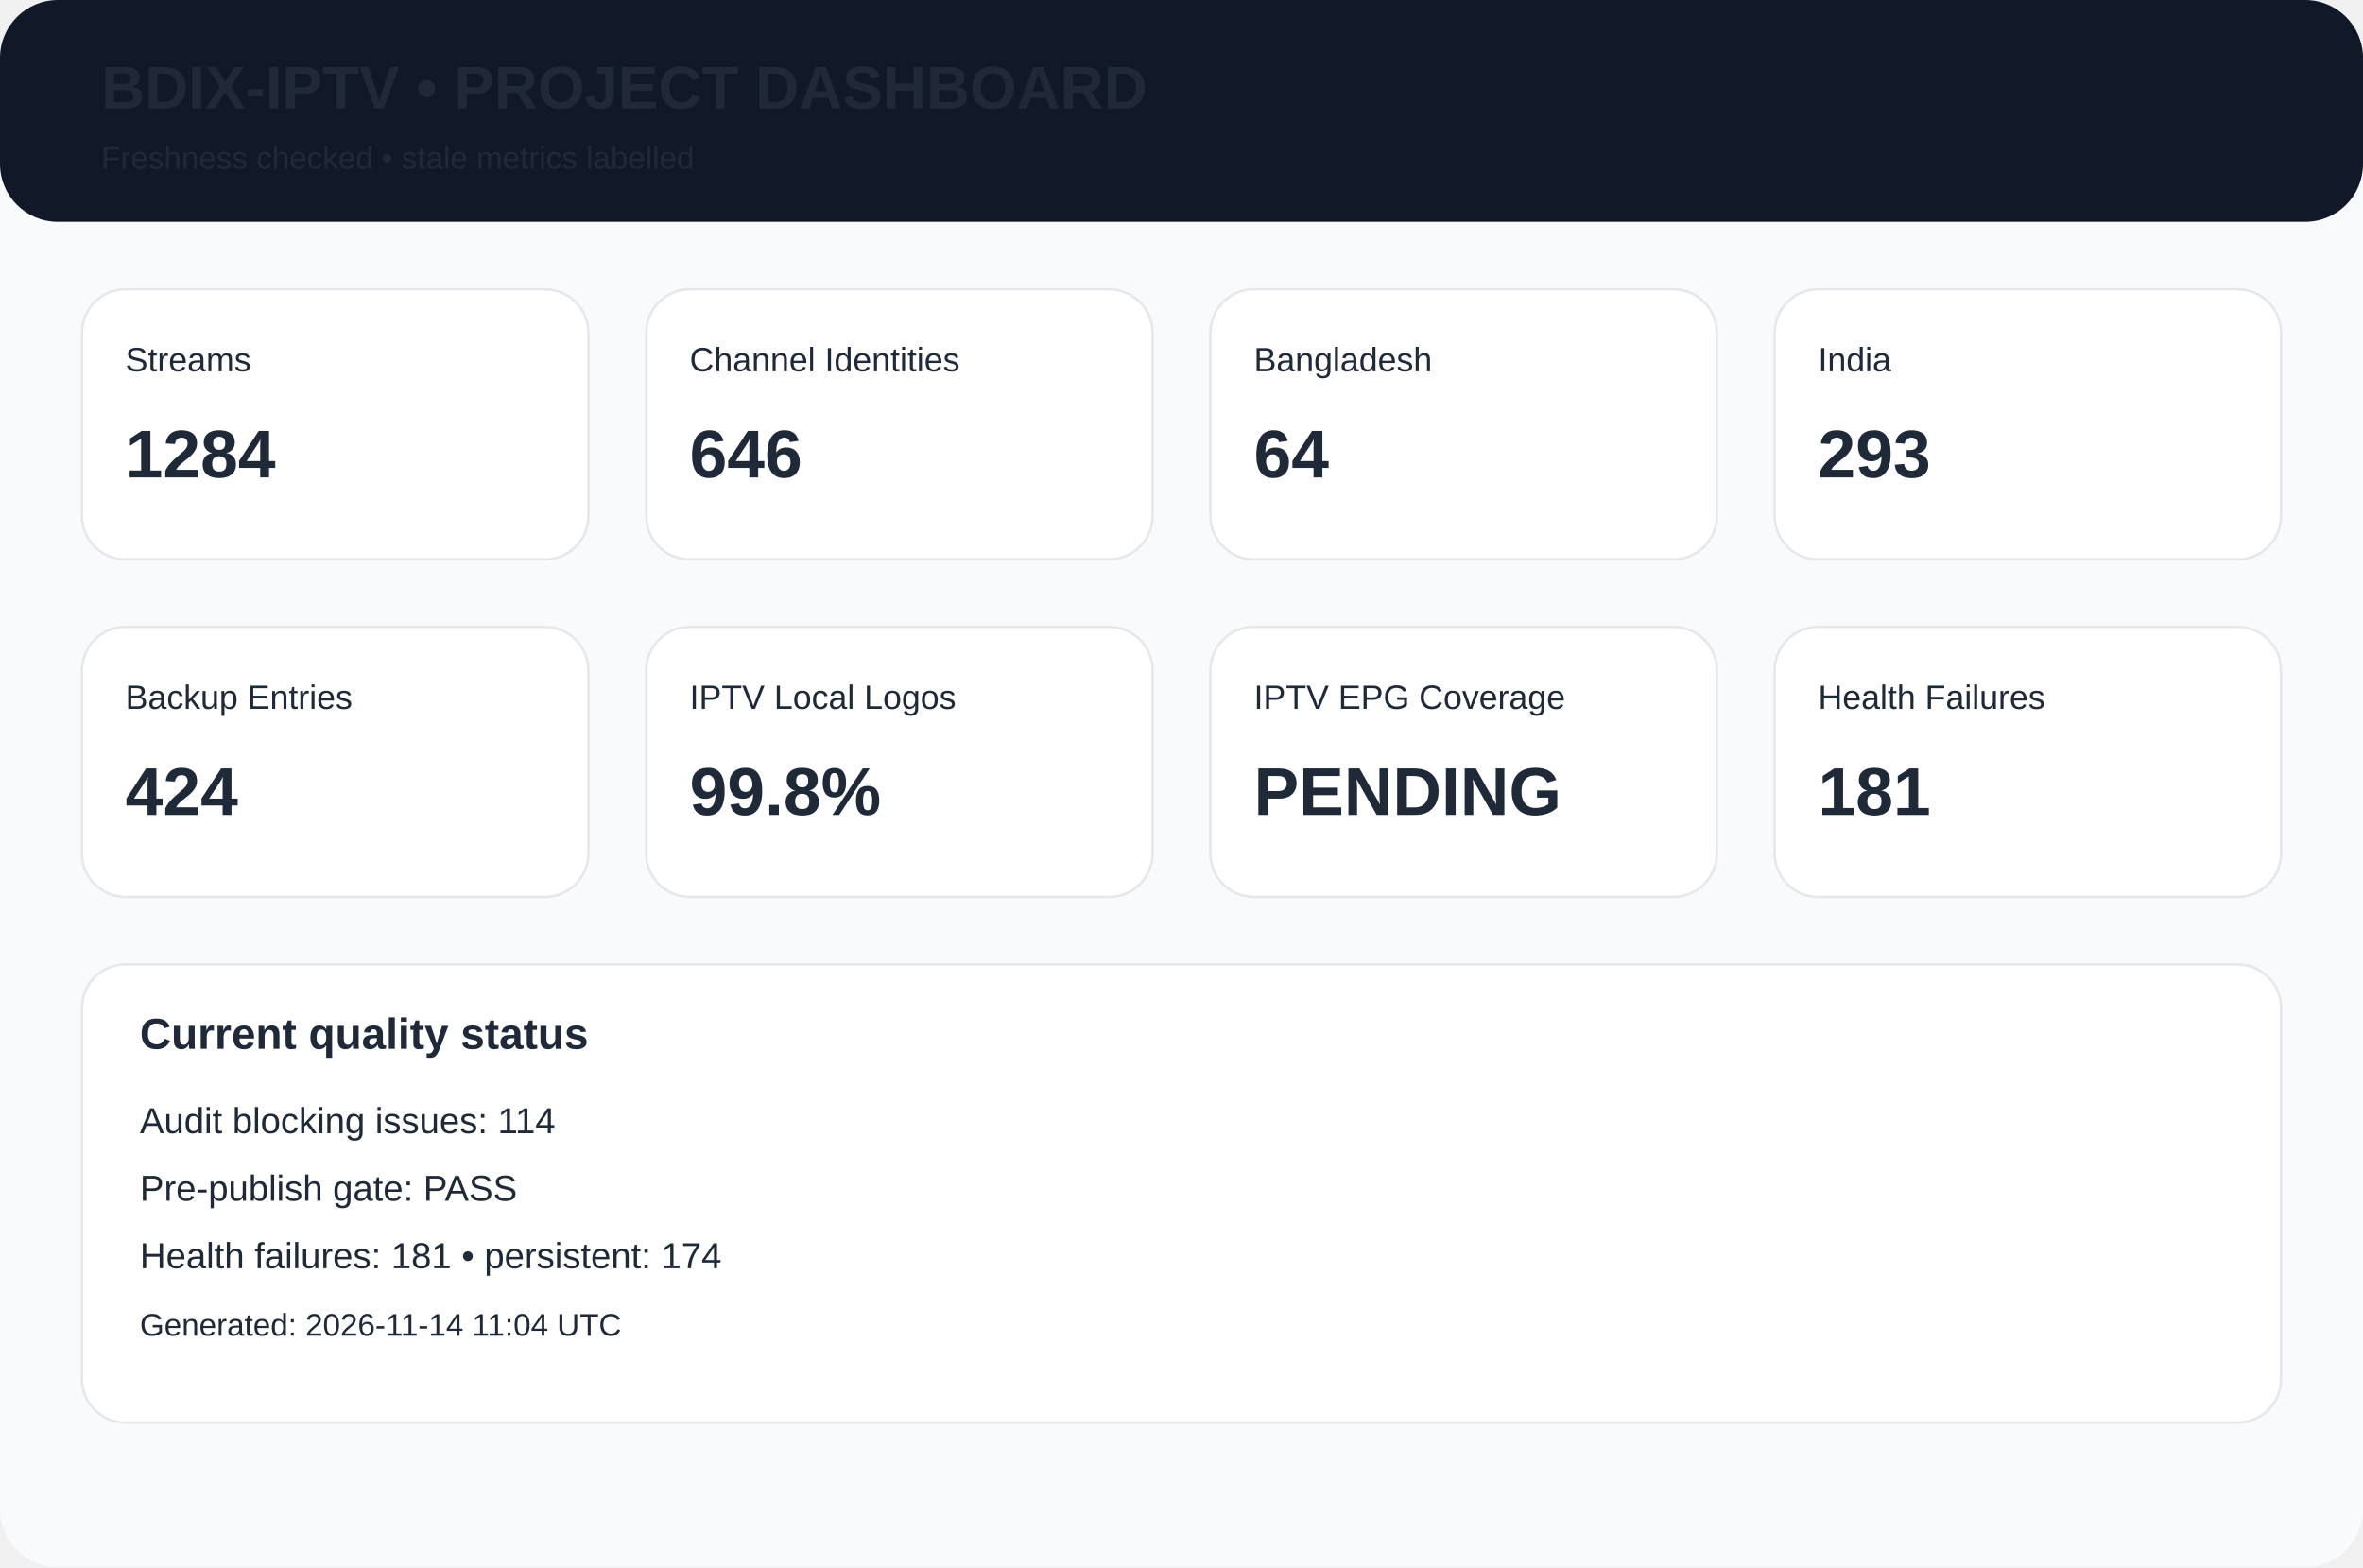
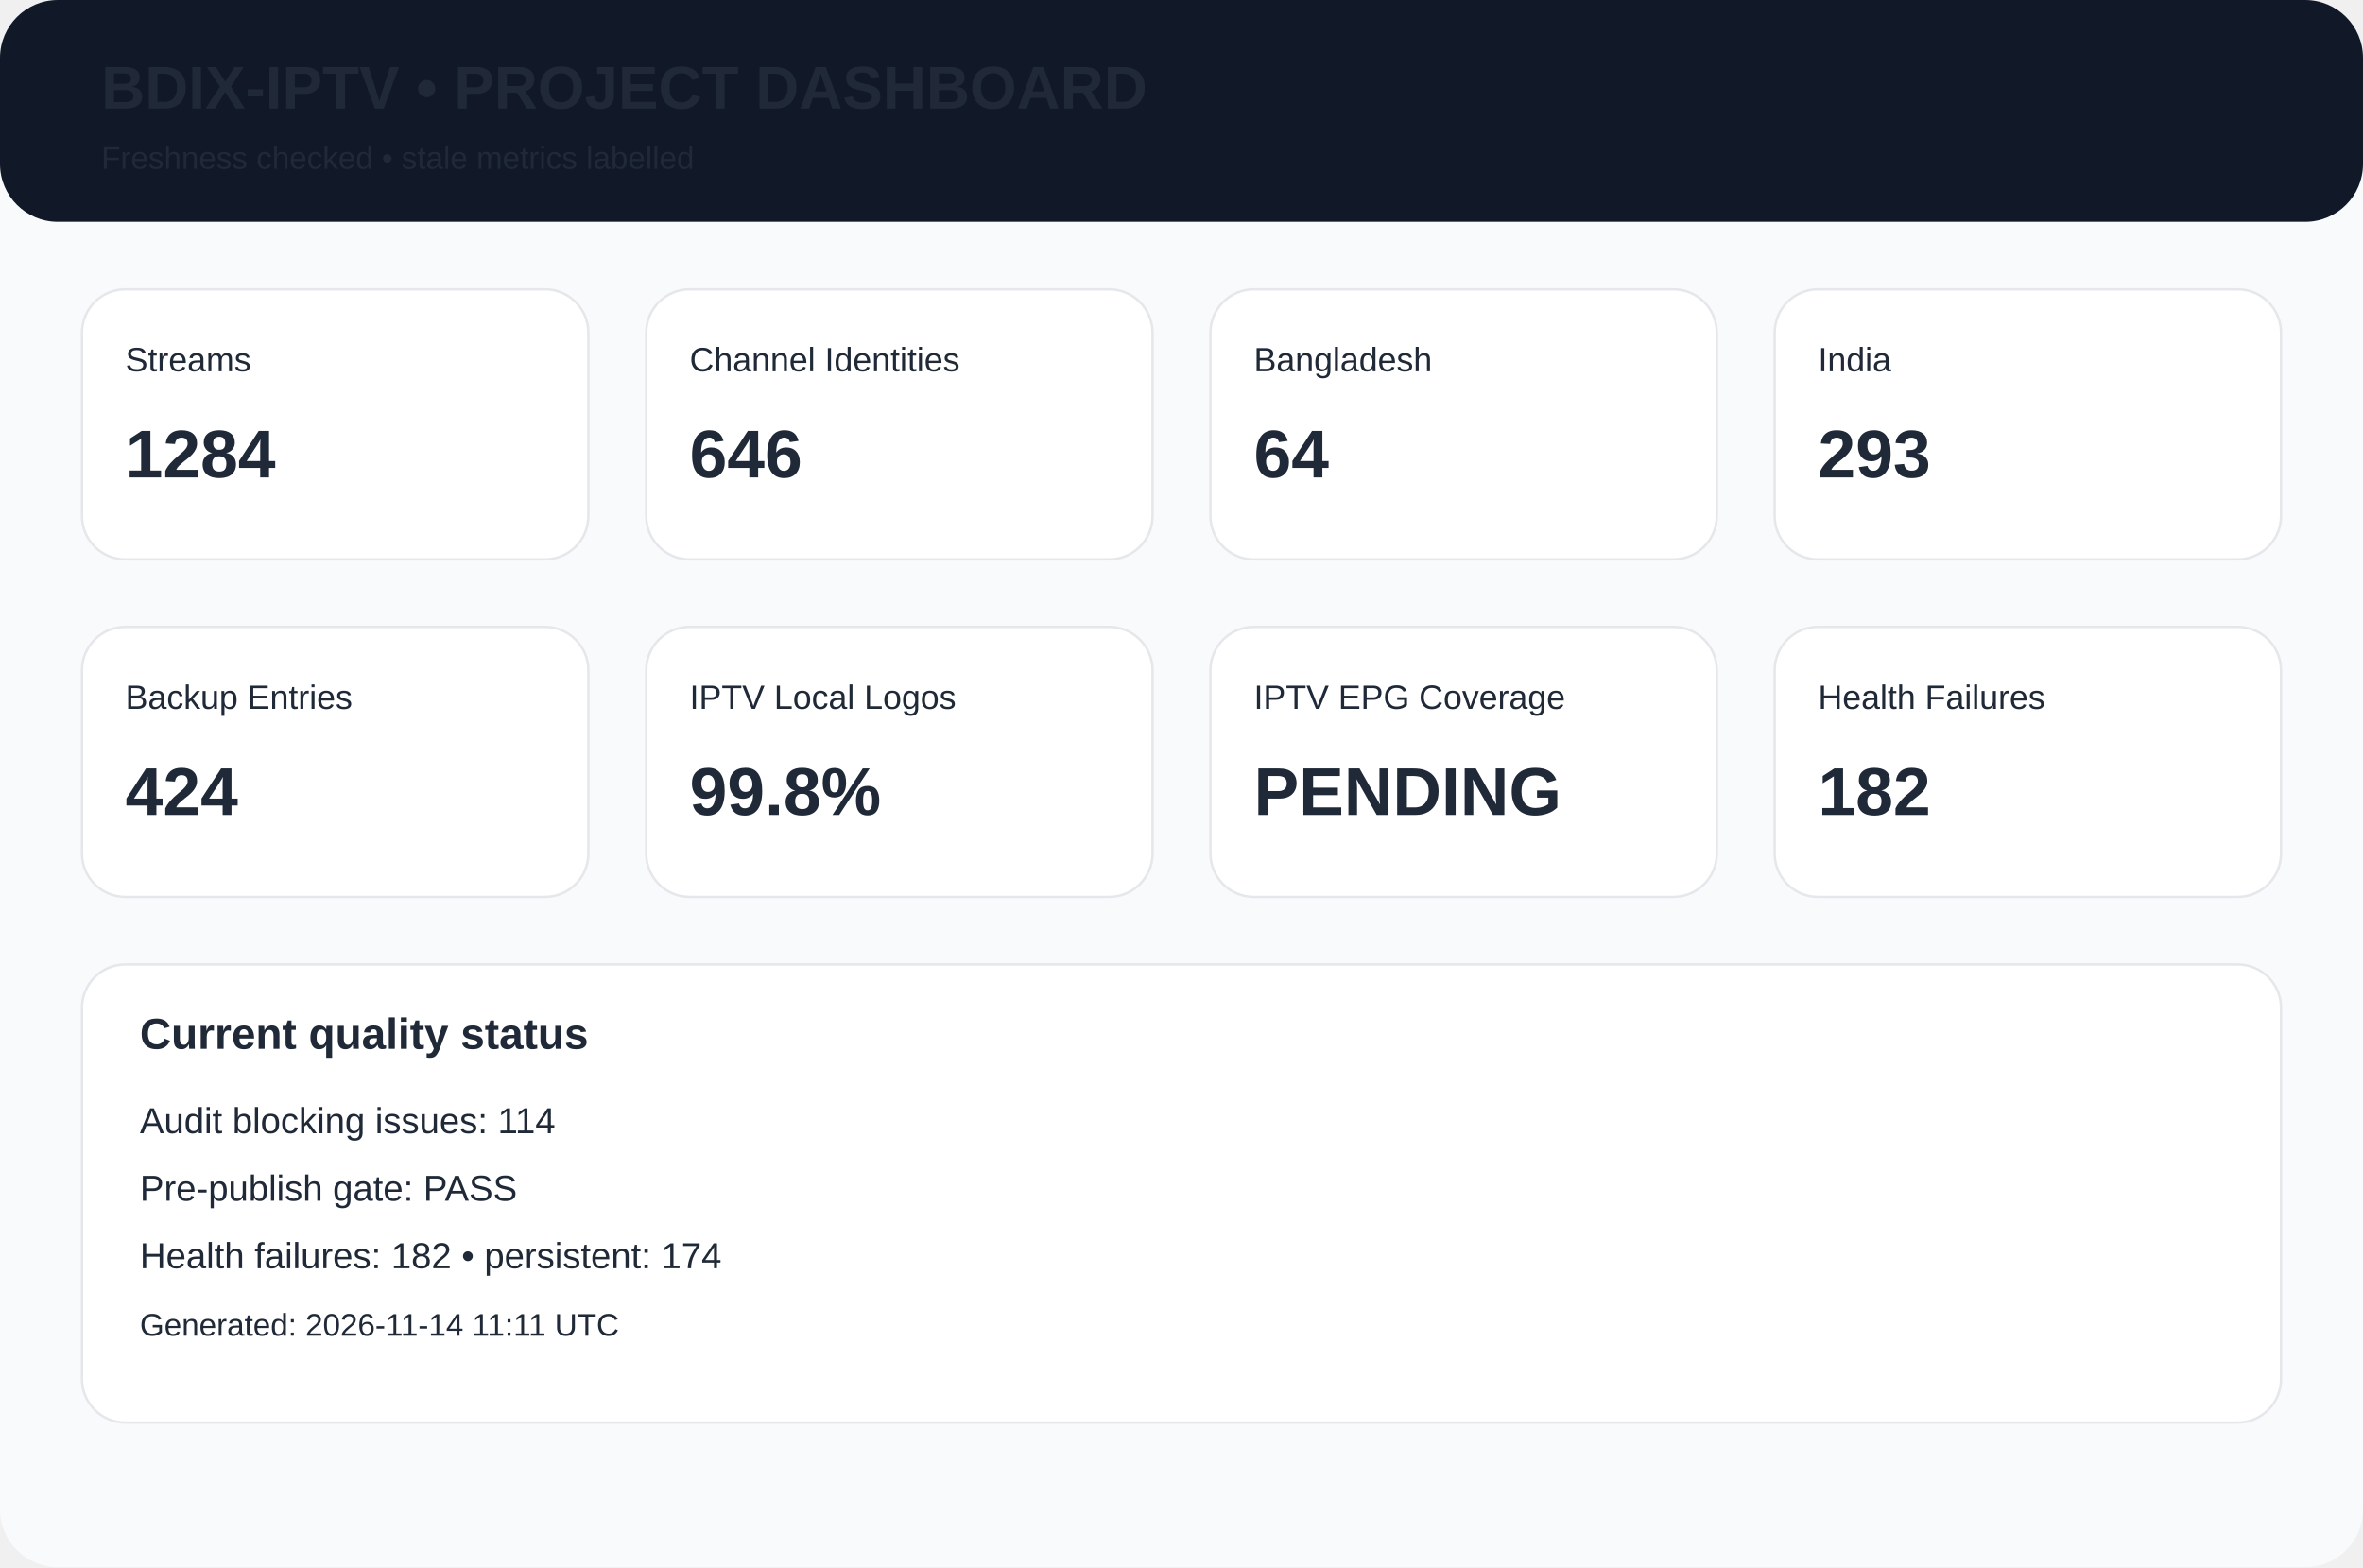
<svg xmlns="http://www.w3.org/2000/svg" width="980" height="650" viewBox="0 0 980 650">
  <rect width="980" height="650" rx="24" fill="#f8fafc" />
  <rect width="980" height="92" rx="24" fill="#111827" />
  <text x="42" y="45" font-family="Arial,Helvetica,sans-serif" font-size="25px" font-weight="700" fill="#1f2937">BDIX-IPTV • PROJECT DASHBOARD</text>
  <text x="42" y="70" font-family="Arial,Helvetica,sans-serif" font-size="13px" font-weight="400" fill="#1f2937">Freshness checked • stale metrics labelled</text>
  <rect x="34" y="120" width="210" height="112" rx="18" fill="white" stroke="#e5e7eb" />
  <text x="52" y="154" font-family="Arial,Helvetica,sans-serif" font-size="14px" font-weight="400" fill="#1f2937">Streams</text>
  <text x="52" y="198" font-family="Arial,Helvetica,sans-serif" font-size="28px" font-weight="700" fill="#1f2937">1284</text>
  <rect x="268" y="120" width="210" height="112" rx="18" fill="white" stroke="#e5e7eb" />
  <text x="286" y="154" font-family="Arial,Helvetica,sans-serif" font-size="14px" font-weight="400" fill="#1f2937">Channel Identities</text>
  <text x="286" y="198" font-family="Arial,Helvetica,sans-serif" font-size="28px" font-weight="700" fill="#1f2937">646</text>
  <rect x="502" y="120" width="210" height="112" rx="18" fill="white" stroke="#e5e7eb" />
  <text x="520" y="154" font-family="Arial,Helvetica,sans-serif" font-size="14px" font-weight="400" fill="#1f2937">Bangladesh</text>
  <text x="520" y="198" font-family="Arial,Helvetica,sans-serif" font-size="28px" font-weight="700" fill="#1f2937">64</text>
  <rect x="736" y="120" width="210" height="112" rx="18" fill="white" stroke="#e5e7eb" />
  <text x="754" y="154" font-family="Arial,Helvetica,sans-serif" font-size="14px" font-weight="400" fill="#1f2937">India</text>
  <text x="754" y="198" font-family="Arial,Helvetica,sans-serif" font-size="28px" font-weight="700" fill="#1f2937">293</text>
  <rect x="34" y="260" width="210" height="112" rx="18" fill="white" stroke="#e5e7eb" />
  <text x="52" y="294" font-family="Arial,Helvetica,sans-serif" font-size="14px" font-weight="400" fill="#1f2937">Backup Entries</text>
  <text x="52" y="338" font-family="Arial,Helvetica,sans-serif" font-size="28px" font-weight="700" fill="#1f2937">424</text>
  <rect x="268" y="260" width="210" height="112" rx="18" fill="white" stroke="#e5e7eb" />
  <text x="286" y="294" font-family="Arial,Helvetica,sans-serif" font-size="14px" font-weight="400" fill="#1f2937">IPTV Local Logos</text>
  <text x="286" y="338" font-family="Arial,Helvetica,sans-serif" font-size="28px" font-weight="700" fill="#1f2937">99.8%</text>
  <rect x="502" y="260" width="210" height="112" rx="18" fill="white" stroke="#e5e7eb" />
  <text x="520" y="294" font-family="Arial,Helvetica,sans-serif" font-size="14px" font-weight="400" fill="#1f2937">IPTV EPG Coverage</text>
  <text x="520" y="338" font-family="Arial,Helvetica,sans-serif" font-size="28px" font-weight="700" fill="#1f2937">PENDING</text>
  <rect x="736" y="260" width="210" height="112" rx="18" fill="white" stroke="#e5e7eb" />
  <text x="754" y="294" font-family="Arial,Helvetica,sans-serif" font-size="14px" font-weight="400" fill="#1f2937">Health Failures</text>
-   <text x="754" y="338" font-family="Arial,Helvetica,sans-serif" font-size="28px" font-weight="700" fill="#1f2937">181</text>
+   <text x="754" y="338" font-family="Arial,Helvetica,sans-serif" font-size="28px" font-weight="700" fill="#1f2937">182</text>
  <rect x="34" y="400" width="912" height="190" rx="18" fill="white" stroke="#e5e7eb" />
  <text x="58" y="435" font-family="Arial,Helvetica,sans-serif" font-size="18px" font-weight="700" fill="#1f2937">Current quality status</text>
  <text x="58" y="470" font-family="Arial,Helvetica,sans-serif" font-size="15px" font-weight="400" fill="#1f2937">Audit blocking issues: 114</text>
  <text x="58" y="498" font-family="Arial,Helvetica,sans-serif" font-size="15px" font-weight="400" fill="#1f2937">Pre-publish gate: PASS</text>
-   <text x="58" y="526" font-family="Arial,Helvetica,sans-serif" font-size="15px" font-weight="400" fill="#1f2937">Health failures: 181 • persistent: 174</text>
-   <text x="58" y="554" font-family="Arial,Helvetica,sans-serif" font-size="13px" font-weight="400" fill="#1f2937">Generated: 2026-11-14 11:04 UTC</text>
+   <text x="58" y="526" font-family="Arial,Helvetica,sans-serif" font-size="15px" font-weight="400" fill="#1f2937">Health failures: 182 • persistent: 174</text>
+   <text x="58" y="554" font-family="Arial,Helvetica,sans-serif" font-size="13px" font-weight="400" fill="#1f2937">Generated: 2026-11-14 11:11 UTC</text>
</svg>
